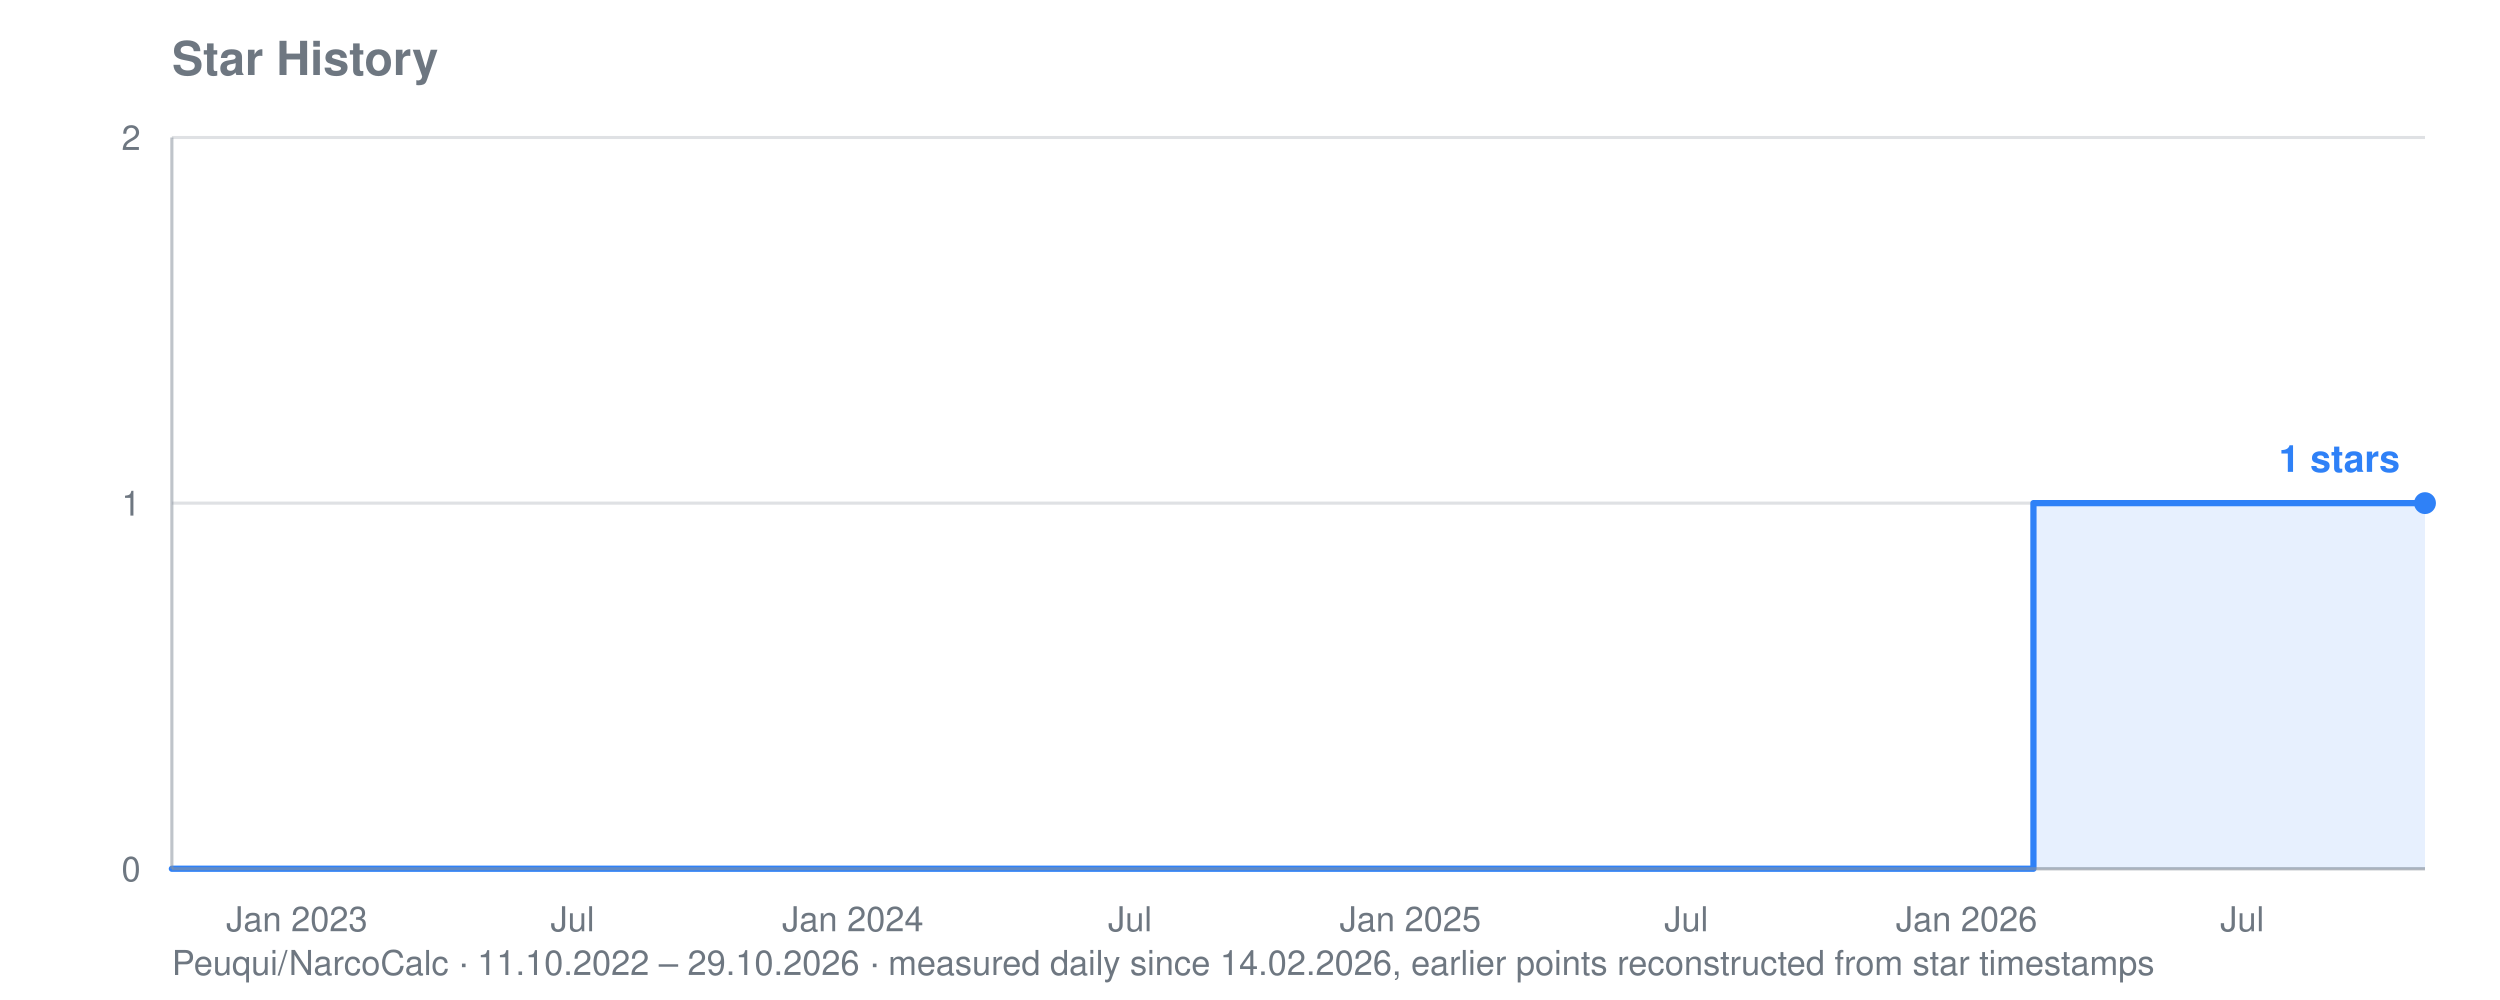
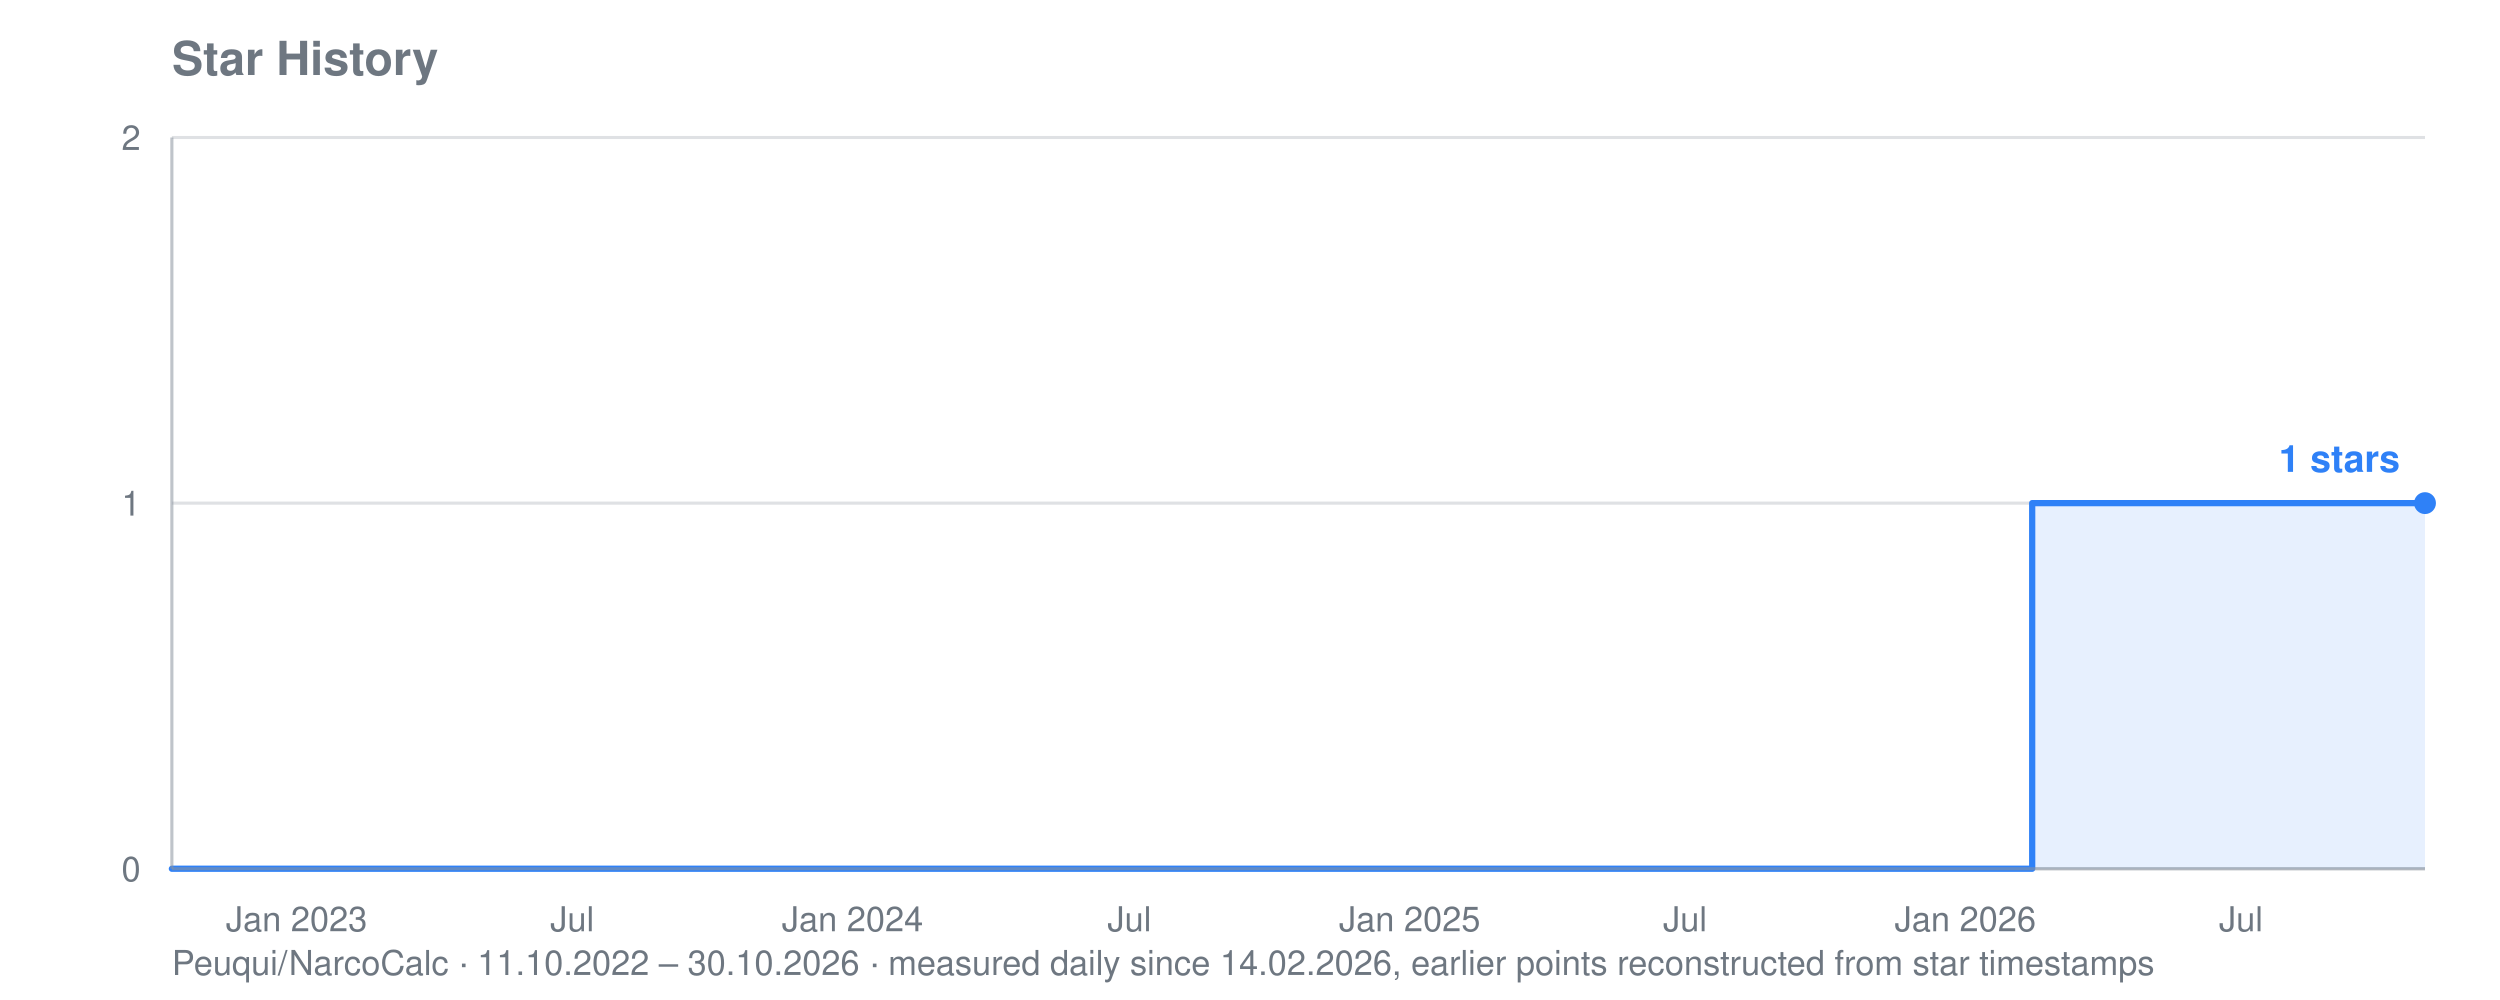
<svg xmlns="http://www.w3.org/2000/svg" viewBox="0 0 800 320" width="800" height="320" role="img" aria-label="Star history for Peuqui/NarcoCalc: 1 stars">
  <text font-family="system-ui, -apple-system, Segoe UI, Helvetica, Arial, sans-serif" font-size="15" font-weight="600" fill="#6e7781" x="55" y="24">Star History</text>
-   <text font-family="system-ui, -apple-system, Segoe UI, Helvetica, Arial, sans-serif" font-size="11" fill="#6e7781" x="55" y="312">Peuqui/NarcoCalc · 11.10.2022 – 29.10.2026 · measured daily since 14.02.2026, earlier points reconstructed from star timestamps</text>
+   <text font-family="system-ui, -apple-system, Segoe UI, Helvetica, Arial, sans-serif" font-size="11" fill="#6e7781" x="55" y="312">Peuqui/NarcoCalc · 11.10.2022 – 30.10.2026 · measured daily since 14.02.2026, earlier points reconstructed from star timestamps</text>
  <line stroke="#8b949e" stroke-width="1" opacity="0.28" x1="55" y1="278.0" x2="776" y2="278.0" />
  <text font-family="system-ui, -apple-system, Segoe UI, Helvetica, Arial, sans-serif" font-size="11" fill="#6e7781" x="45" y="282.0" text-anchor="end">0</text>
  <line stroke="#8b949e" stroke-width="1" opacity="0.28" x1="55" y1="161.0" x2="776" y2="161.0" />
  <text font-family="system-ui, -apple-system, Segoe UI, Helvetica, Arial, sans-serif" font-size="11" fill="#6e7781" x="45" y="165.0" text-anchor="end">1</text>
  <line stroke="#8b949e" stroke-width="1" opacity="0.28" x1="55" y1="44.0" x2="776" y2="44.0" />
  <text font-family="system-ui, -apple-system, Segoe UI, Helvetica, Arial, sans-serif" font-size="11" fill="#6e7781" x="45" y="48.0" text-anchor="end">2</text>
-   <text font-family="system-ui, -apple-system, Segoe UI, Helvetica, Arial, sans-serif" font-size="11" fill="#6e7781" x="95.0" y="298" text-anchor="middle">Jan 2023</text>
-   <text font-family="system-ui, -apple-system, Segoe UI, Helvetica, Arial, sans-serif" font-size="11" fill="#6e7781" x="183.2" y="298" text-anchor="middle">Jul</text>
-   <text font-family="system-ui, -apple-system, Segoe UI, Helvetica, Arial, sans-serif" font-size="11" fill="#6e7781" x="272.9" y="298" text-anchor="middle">Jan 2024</text>
-   <text font-family="system-ui, -apple-system, Segoe UI, Helvetica, Arial, sans-serif" font-size="11" fill="#6e7781" x="361.6" y="298" text-anchor="middle">Jul</text>
-   <text font-family="system-ui, -apple-system, Segoe UI, Helvetica, Arial, sans-serif" font-size="11" fill="#6e7781" x="451.3" y="298" text-anchor="middle">Jan 2025</text>
-   <text font-family="system-ui, -apple-system, Segoe UI, Helvetica, Arial, sans-serif" font-size="11" fill="#6e7781" x="539.6" y="298" text-anchor="middle">Jul</text>
-   <text font-family="system-ui, -apple-system, Segoe UI, Helvetica, Arial, sans-serif" font-size="11" fill="#6e7781" x="629.3" y="298" text-anchor="middle">Jan 2026</text>
-   <text font-family="system-ui, -apple-system, Segoe UI, Helvetica, Arial, sans-serif" font-size="11" fill="#6e7781" x="717.5" y="298" text-anchor="middle">Jul</text>
-   <polygon fill="#2f81f7" opacity="0.12" points="55.0,278.0 55.0,278.0 650.7,278.0 650.7,161.0 651.2,161.0 651.2,161.0 651.7,161.0 651.7,161.0 652.2,161.0 652.2,161.0 652.7,161.0 652.7,161.0 653.2,161.0 653.2,161.0 653.6,161.0 653.6,161.0 654.1,161.0 654.1,161.0 654.6,161.0 654.6,161.0 655.1,161.0 655.1,161.0 655.1,161.0 655.1,161.0 655.1,161.0 655.1,161.0 655.1,161.0 655.1,161.0 655.6,161.0 655.6,161.0 656.1,161.0 656.1,161.0 656.6,161.0 656.6,161.0 657.1,161.0 657.1,161.0 657.5,161.0 657.5,161.0 658.0,161.0 658.0,161.0 658.5,161.0 658.5,161.0 659.0,161.0 659.0,161.0 659.5,161.0 659.5,161.0 660.0,161.0 660.0,161.0 660.5,161.0 660.5,161.0 661.0,161.0 661.0,161.0 661.4,161.0 661.4,161.0 661.9,161.0 661.9,161.0 662.4,161.0 662.4,161.0 662.9,161.0 662.9,161.0 663.4,161.0 663.4,161.0 663.9,161.0 663.9,161.0 664.4,161.0 664.4,161.0 664.9,161.0 664.9,161.0 665.3,161.0 665.3,161.0 665.8,161.0 665.8,161.0 666.3,161.0 666.3,161.0 666.8,161.0 666.8,161.0 667.3,161.0 667.3,161.0 667.8,161.0 667.8,161.0 668.3,161.0 668.3,161.0 668.8,161.0 668.8,161.0 669.2,161.0 669.2,161.0 669.7,161.0 669.7,161.0 670.2,161.0 670.2,161.0 670.7,161.0 670.7,161.0 671.2,161.0 671.2,161.0 671.7,161.0 671.7,161.0 672.2,161.0 672.2,161.0 672.7,161.0 672.7,161.0 673.1,161.0 673.1,161.0 673.6,161.0 673.6,161.0 674.1,161.0 674.1,161.0 674.6,161.0 674.6,161.0 675.1,161.0 675.1,161.0 675.6,161.0 675.6,161.0 676.1,161.0 676.1,161.0 676.6,161.0 676.6,161.0 677.0,161.0 677.0,161.0 677.5,161.0 677.5,161.0 678.0,161.0 678.0,161.0 678.5,161.0 678.5,161.0 679.0,161.0 679.0,161.0 679.5,161.0 679.5,161.0 680.0,161.0 680.0,161.0 680.5,161.0 680.5,161.0 680.9,161.0 680.9,161.0 681.4,161.0 681.4,161.0 681.9,161.0 681.9,161.0 682.4,161.0 682.4,161.0 682.9,161.0 682.9,161.0 683.4,161.0 683.4,161.0 683.9,161.0 683.9,161.0 684.4,161.0 684.4,161.0 684.8,161.0 684.8,161.0 685.3,161.0 685.3,161.0 685.8,161.0 685.8,161.0 686.3,161.0 686.3,161.0 686.8,161.0 686.8,161.0 687.3,161.0 687.3,161.0 687.8,161.0 687.8,161.0 688.3,161.0 688.3,161.0 688.7,161.0 688.7,161.0 689.2,161.0 689.2,161.0 689.7,161.0 689.7,161.0 690.2,161.0 690.2,161.0 690.7,161.0 690.7,161.0 691.2,161.0 691.2,161.0 691.7,161.0 691.7,161.0 692.2,161.0 692.2,161.0 692.6,161.0 692.6,161.0 693.1,161.0 693.1,161.0 693.6,161.0 693.6,161.0 694.1,161.0 694.1,161.0 694.6,161.0 694.6,161.0 695.1,161.0 695.1,161.0 695.6,161.0 695.6,161.0 696.1,161.0 696.1,161.0 696.5,161.0 696.5,161.0 697.0,161.0 697.0,161.0 697.5,161.0 697.5,161.0 698.0,161.0 698.0,161.0 698.5,161.0 698.5,161.0 699.0,161.0 699.0,161.0 699.5,161.0 699.5,161.0 700.0,161.0 700.0,161.0 700.4,161.0 700.4,161.0 700.9,161.0 700.9,161.0 701.4,161.0 701.4,161.0 701.9,161.0 701.9,161.0 702.4,161.0 702.4,161.0 702.9,161.0 702.9,161.0 703.4,161.0 703.4,161.0 703.9,161.0 703.9,161.0 704.3,161.0 704.3,161.0 704.8,161.0 704.8,161.0 705.3,161.0 705.3,161.0 705.8,161.0 705.8,161.0 706.3,161.0 706.3,161.0 706.8,161.0 706.8,161.0 707.3,161.0 707.3,161.0 707.8,161.0 707.8,161.0 708.2,161.0 708.2,161.0 708.7,161.0 708.7,161.0 709.2,161.0 709.2,161.0 709.7,161.0 709.7,161.0 710.2,161.0 710.2,161.0 710.7,161.0 710.7,161.0 711.2,161.0 711.2,161.0 711.7,161.0 711.7,161.0 712.1,161.0 712.1,161.0 712.6,161.0 712.6,161.0 713.1,161.0 713.1,161.0 713.6,161.0 713.6,161.0 714.1,161.0 714.1,161.0 714.6,161.0 714.6,161.0 715.1,161.0 715.1,161.0 715.6,161.0 715.6,161.0 716.0,161.0 716.0,161.0 716.5,161.0 716.5,161.0 717.0,161.0 717.0,161.0 717.5,161.0 717.5,161.0 718.0,161.0 718.0,161.0 718.5,161.0 718.5,161.0 719.0,161.0 719.0,161.0 719.5,161.0 719.5,161.0 719.9,161.0 719.9,161.0 720.4,161.0 720.4,161.0 720.9,161.0 720.9,161.0 721.4,161.0 721.4,161.0 721.9,161.0 721.9,161.0 722.4,161.0 722.4,161.0 722.9,161.0 722.9,161.0 723.4,161.0 723.4,161.0 723.8,161.0 723.8,161.0 724.3,161.0 724.3,161.0 724.8,161.0 724.8,161.0 725.3,161.0 725.3,161.0 725.8,161.0 725.8,161.0 726.3,161.0 726.3,161.0 726.8,161.0 726.8,161.0 727.3,161.0 727.3,161.0 727.7,161.0 727.7,161.0 728.2,161.0 728.2,161.0 728.7,161.0 728.7,161.0 729.2,161.0 729.2,161.0 729.7,161.0 729.7,161.0 730.2,161.0 730.2,161.0 730.7,161.0 730.7,161.0 731.2,161.0 731.2,161.0 731.6,161.0 731.6,161.0 732.1,161.0 732.1,161.0 732.6,161.0 732.6,161.0 733.1,161.0 733.1,161.0 733.6,161.0 733.6,161.0 734.1,161.0 734.1,161.0 734.6,161.0 734.6,161.0 735.1,161.0 735.1,161.0 735.5,161.0 735.5,161.0 736.0,161.0 736.0,161.0 736.5,161.0 736.5,161.0 737.0,161.0 737.0,161.0 737.5,161.0 737.5,161.0 738.0,161.0 738.0,161.0 738.5,161.0 738.5,161.0 739.0,161.0 739.0,161.0 739.4,161.0 739.4,161.0 739.9,161.0 739.9,161.0 740.4,161.0 740.4,161.0 740.9,161.0 740.9,161.0 741.4,161.0 741.4,161.0 741.9,161.0 741.9,161.0 742.4,161.0 742.4,161.0 742.9,161.0 742.9,161.0 743.3,161.0 743.3,161.0 743.8,161.0 743.8,161.0 744.3,161.0 744.3,161.0 744.8,161.0 744.8,161.0 745.3,161.0 745.3,161.0 745.8,161.0 745.8,161.0 746.3,161.0 746.3,161.0 746.8,161.0 746.8,161.0 747.2,161.0 747.2,161.0 747.7,161.0 747.7,161.0 748.2,161.0 748.2,161.0 748.7,161.0 748.7,161.0 749.2,161.0 749.2,161.0 749.7,161.0 749.7,161.0 750.2,161.0 750.2,161.0 750.7,161.0 750.7,161.0 751.1,161.0 751.1,161.0 751.6,161.0 751.6,161.0 752.1,161.0 752.1,161.0 752.6,161.0 752.6,161.0 753.1,161.0 753.1,161.0 753.6,161.0 753.6,161.0 754.1,161.0 754.1,161.0 754.6,161.0 754.6,161.0 755.0,161.0 755.0,161.0 755.5,161.0 755.5,161.0 756.0,161.0 756.0,161.0 756.5,161.0 756.5,161.0 757.0,161.0 757.0,161.0 757.5,161.0 757.5,161.0 758.0,161.0 758.0,161.0 758.5,161.0 758.5,161.0 758.9,161.0 758.9,161.0 759.4,161.0 759.4,161.0 759.9,161.0 759.9,161.0 760.4,161.0 760.4,161.0 760.9,161.0 760.9,161.0 761.4,161.0 761.4,161.0 761.9,161.0 761.9,161.0 762.4,161.0 762.4,161.0 762.8,161.0 762.8,161.0 763.3,161.0 763.3,161.0 763.8,161.0 763.8,161.0 764.3,161.0 764.3,161.0 764.8,161.0 764.8,161.0 765.3,161.0 765.3,161.0 765.8,161.0 765.8,161.0 766.3,161.0 766.3,161.0 766.7,161.0 766.7,161.0 767.2,161.0 767.2,161.0 767.7,161.0 767.7,161.0 768.2,161.0 768.2,161.0 768.7,161.0 768.7,161.0 769.2,161.0 769.2,161.0 769.7,161.0 769.7,161.0 770.2,161.0 770.2,161.0 770.6,161.0 770.6,161.0 771.1,161.0 771.1,161.0 771.6,161.0 771.6,161.0 772.1,161.0 772.1,161.0 772.6,161.0 772.6,161.0 773.1,161.0 773.1,161.0 773.6,161.0 773.6,161.0 774.1,161.0 774.1,161.0 774.5,161.0 774.5,161.0 775.0,161.0 775.0,161.0 775.5,161.0 775.5,161.0 776.0,161.0 776.0,161.0 776.0,278.0" />
-   <polyline fill="none" stroke="#2f81f7" stroke-width="2" stroke-linejoin="round" stroke-linecap="round" points="55.0,278.0 650.7,278.0 650.7,161.0 651.2,161.0 651.2,161.0 651.7,161.0 651.7,161.0 652.2,161.0 652.2,161.0 652.7,161.0 652.7,161.0 653.2,161.0 653.2,161.0 653.6,161.0 653.6,161.0 654.1,161.0 654.1,161.0 654.6,161.0 654.6,161.0 655.1,161.0 655.1,161.0 655.1,161.0 655.1,161.0 655.1,161.0 655.1,161.0 655.1,161.0 655.1,161.0 655.6,161.0 655.6,161.0 656.1,161.0 656.1,161.0 656.6,161.0 656.6,161.0 657.1,161.0 657.1,161.0 657.5,161.0 657.5,161.0 658.0,161.0 658.0,161.0 658.5,161.0 658.5,161.0 659.0,161.0 659.0,161.0 659.5,161.0 659.5,161.0 660.0,161.0 660.0,161.0 660.5,161.0 660.5,161.0 661.0,161.0 661.0,161.0 661.4,161.0 661.4,161.0 661.9,161.0 661.9,161.0 662.4,161.0 662.4,161.0 662.9,161.0 662.9,161.0 663.4,161.0 663.4,161.0 663.9,161.0 663.9,161.0 664.4,161.0 664.4,161.0 664.9,161.0 664.9,161.0 665.3,161.0 665.3,161.0 665.8,161.0 665.8,161.0 666.3,161.0 666.3,161.0 666.8,161.0 666.8,161.0 667.3,161.0 667.3,161.0 667.8,161.0 667.8,161.0 668.3,161.0 668.3,161.0 668.8,161.0 668.8,161.0 669.2,161.0 669.2,161.0 669.7,161.0 669.7,161.0 670.2,161.0 670.2,161.0 670.7,161.0 670.7,161.0 671.2,161.0 671.2,161.0 671.7,161.0 671.7,161.0 672.2,161.0 672.2,161.0 672.7,161.0 672.7,161.0 673.1,161.0 673.1,161.0 673.6,161.0 673.6,161.0 674.1,161.0 674.1,161.0 674.6,161.0 674.6,161.0 675.1,161.0 675.1,161.0 675.6,161.0 675.6,161.0 676.1,161.0 676.1,161.0 676.6,161.0 676.6,161.0 677.0,161.0 677.0,161.0 677.5,161.0 677.5,161.0 678.0,161.0 678.0,161.0 678.5,161.0 678.5,161.0 679.0,161.0 679.0,161.0 679.5,161.0 679.5,161.0 680.0,161.0 680.0,161.0 680.5,161.0 680.5,161.0 680.9,161.0 680.9,161.0 681.4,161.0 681.4,161.0 681.9,161.0 681.9,161.0 682.4,161.0 682.4,161.0 682.9,161.0 682.9,161.0 683.4,161.0 683.4,161.0 683.9,161.0 683.9,161.0 684.4,161.0 684.4,161.0 684.8,161.0 684.8,161.0 685.3,161.0 685.3,161.0 685.8,161.0 685.8,161.0 686.3,161.0 686.3,161.0 686.8,161.0 686.8,161.0 687.3,161.0 687.3,161.0 687.8,161.0 687.8,161.0 688.3,161.0 688.3,161.0 688.7,161.0 688.7,161.0 689.2,161.0 689.2,161.0 689.7,161.0 689.7,161.0 690.2,161.0 690.2,161.0 690.7,161.0 690.7,161.0 691.2,161.0 691.2,161.0 691.7,161.0 691.7,161.0 692.2,161.0 692.2,161.0 692.6,161.0 692.6,161.0 693.1,161.0 693.1,161.0 693.6,161.0 693.6,161.0 694.1,161.0 694.1,161.0 694.6,161.0 694.6,161.0 695.1,161.0 695.1,161.0 695.6,161.0 695.6,161.0 696.1,161.0 696.1,161.0 696.5,161.0 696.5,161.0 697.0,161.0 697.0,161.0 697.5,161.0 697.5,161.0 698.0,161.0 698.0,161.0 698.5,161.0 698.5,161.0 699.0,161.0 699.0,161.0 699.5,161.0 699.5,161.0 700.0,161.0 700.0,161.0 700.4,161.0 700.4,161.0 700.9,161.0 700.9,161.0 701.4,161.0 701.4,161.0 701.9,161.0 701.9,161.0 702.4,161.0 702.4,161.0 702.9,161.0 702.9,161.0 703.4,161.0 703.4,161.0 703.9,161.0 703.9,161.0 704.3,161.0 704.3,161.0 704.8,161.0 704.8,161.0 705.3,161.0 705.3,161.0 705.8,161.0 705.8,161.0 706.3,161.0 706.3,161.0 706.8,161.0 706.8,161.0 707.3,161.0 707.3,161.0 707.8,161.0 707.8,161.0 708.2,161.0 708.2,161.0 708.7,161.0 708.7,161.0 709.2,161.0 709.2,161.0 709.7,161.0 709.7,161.0 710.2,161.0 710.2,161.0 710.7,161.0 710.7,161.0 711.2,161.0 711.2,161.0 711.7,161.0 711.7,161.0 712.1,161.0 712.1,161.0 712.6,161.0 712.6,161.0 713.1,161.0 713.1,161.0 713.6,161.0 713.6,161.0 714.1,161.0 714.1,161.0 714.6,161.0 714.6,161.0 715.1,161.0 715.1,161.0 715.6,161.0 715.6,161.0 716.0,161.0 716.0,161.0 716.5,161.0 716.5,161.0 717.0,161.0 717.0,161.0 717.5,161.0 717.5,161.0 718.0,161.0 718.0,161.0 718.5,161.0 718.5,161.0 719.0,161.0 719.0,161.0 719.5,161.0 719.5,161.0 719.9,161.0 719.9,161.0 720.4,161.0 720.4,161.0 720.9,161.0 720.9,161.0 721.4,161.0 721.4,161.0 721.9,161.0 721.9,161.0 722.4,161.0 722.4,161.0 722.9,161.0 722.9,161.0 723.4,161.0 723.4,161.0 723.8,161.0 723.8,161.0 724.3,161.0 724.3,161.0 724.8,161.0 724.8,161.0 725.3,161.0 725.3,161.0 725.8,161.0 725.8,161.0 726.3,161.0 726.3,161.0 726.8,161.0 726.8,161.0 727.3,161.0 727.3,161.0 727.7,161.0 727.7,161.0 728.2,161.0 728.2,161.0 728.7,161.0 728.7,161.0 729.2,161.0 729.2,161.0 729.7,161.0 729.7,161.0 730.2,161.0 730.2,161.0 730.7,161.0 730.7,161.0 731.2,161.0 731.2,161.0 731.6,161.0 731.6,161.0 732.1,161.0 732.1,161.0 732.6,161.0 732.6,161.0 733.1,161.0 733.1,161.0 733.6,161.0 733.6,161.0 734.1,161.0 734.1,161.0 734.6,161.0 734.6,161.0 735.1,161.0 735.1,161.0 735.5,161.0 735.5,161.0 736.0,161.0 736.0,161.0 736.5,161.0 736.5,161.0 737.0,161.0 737.0,161.0 737.5,161.0 737.5,161.0 738.0,161.0 738.0,161.0 738.5,161.0 738.5,161.0 739.0,161.0 739.0,161.0 739.4,161.0 739.4,161.0 739.9,161.0 739.9,161.0 740.4,161.0 740.4,161.0 740.9,161.0 740.9,161.0 741.4,161.0 741.4,161.0 741.9,161.0 741.9,161.0 742.4,161.0 742.4,161.0 742.9,161.0 742.9,161.0 743.3,161.0 743.3,161.0 743.8,161.0 743.8,161.0 744.3,161.0 744.3,161.0 744.8,161.0 744.8,161.0 745.3,161.0 745.3,161.0 745.8,161.0 745.8,161.0 746.3,161.0 746.3,161.0 746.8,161.0 746.8,161.0 747.2,161.0 747.2,161.0 747.7,161.0 747.7,161.0 748.2,161.0 748.2,161.0 748.7,161.0 748.7,161.0 749.2,161.0 749.2,161.0 749.7,161.0 749.7,161.0 750.2,161.0 750.2,161.0 750.7,161.0 750.7,161.0 751.1,161.0 751.1,161.0 751.6,161.0 751.6,161.0 752.1,161.0 752.1,161.0 752.6,161.0 752.6,161.0 753.1,161.0 753.1,161.0 753.6,161.0 753.6,161.0 754.1,161.0 754.1,161.0 754.6,161.0 754.6,161.0 755.0,161.0 755.0,161.0 755.5,161.0 755.5,161.0 756.0,161.0 756.0,161.0 756.5,161.0 756.5,161.0 757.0,161.0 757.0,161.0 757.5,161.0 757.5,161.0 758.0,161.0 758.0,161.0 758.5,161.0 758.5,161.0 758.9,161.0 758.9,161.0 759.4,161.0 759.4,161.0 759.9,161.0 759.9,161.0 760.4,161.0 760.4,161.0 760.9,161.0 760.9,161.0 761.4,161.0 761.4,161.0 761.9,161.0 761.9,161.0 762.4,161.0 762.4,161.0 762.8,161.0 762.8,161.0 763.3,161.0 763.3,161.0 763.8,161.0 763.8,161.0 764.3,161.0 764.3,161.0 764.8,161.0 764.8,161.0 765.3,161.0 765.3,161.0 765.8,161.0 765.8,161.0 766.3,161.0 766.3,161.0 766.7,161.0 766.7,161.0 767.2,161.0 767.2,161.0 767.7,161.0 767.7,161.0 768.2,161.0 768.2,161.0 768.7,161.0 768.7,161.0 769.2,161.0 769.2,161.0 769.7,161.0 769.7,161.0 770.2,161.0 770.2,161.0 770.6,161.0 770.6,161.0 771.1,161.0 771.1,161.0 771.6,161.0 771.6,161.0 772.1,161.0 772.1,161.0 772.6,161.0 772.6,161.0 773.1,161.0 773.1,161.0 773.6,161.0 773.6,161.0 774.1,161.0 774.1,161.0 774.5,161.0 774.5,161.0 775.0,161.0 775.0,161.0 775.5,161.0 775.5,161.0 776.0,161.0 776.0,161.0" />
+   <text font-family="system-ui, -apple-system, Segoe UI, Helvetica, Arial, sans-serif" font-size="11" fill="#6e7781" x="94.9" y="298" text-anchor="middle">Jan 2023</text>
+   <text font-family="system-ui, -apple-system, Segoe UI, Helvetica, Arial, sans-serif" font-size="11" fill="#6e7781" x="183.1" y="298" text-anchor="middle">Jul</text>
+   <text font-family="system-ui, -apple-system, Segoe UI, Helvetica, Arial, sans-serif" font-size="11" fill="#6e7781" x="272.8" y="298" text-anchor="middle">Jan 2024</text>
+   <text font-family="system-ui, -apple-system, Segoe UI, Helvetica, Arial, sans-serif" font-size="11" fill="#6e7781" x="361.4" y="298" text-anchor="middle">Jul</text>
+   <text font-family="system-ui, -apple-system, Segoe UI, Helvetica, Arial, sans-serif" font-size="11" fill="#6e7781" x="451.1" y="298" text-anchor="middle">Jan 2025</text>
+   <text font-family="system-ui, -apple-system, Segoe UI, Helvetica, Arial, sans-serif" font-size="11" fill="#6e7781" x="539.2" y="298" text-anchor="middle">Jul</text>
+   <text font-family="system-ui, -apple-system, Segoe UI, Helvetica, Arial, sans-serif" font-size="11" fill="#6e7781" x="628.9" y="298" text-anchor="middle">Jan 2026</text>
+   <text font-family="system-ui, -apple-system, Segoe UI, Helvetica, Arial, sans-serif" font-size="11" fill="#6e7781" x="717.1" y="298" text-anchor="middle">Jul</text>
+   <polygon fill="#2f81f7" opacity="0.12" points="55.0,278.0 55.0,278.0 650.3,278.0 650.3,161.0 650.8,161.0 650.8,161.0 651.3,161.0 651.3,161.0 651.8,161.0 651.8,161.0 652.3,161.0 652.3,161.0 652.7,161.0 652.7,161.0 653.2,161.0 653.2,161.0 653.7,161.0 653.7,161.0 654.2,161.0 654.2,161.0 654.7,161.0 654.7,161.0 654.7,161.0 654.7,161.0 654.7,161.0 654.7,161.0 654.7,161.0 654.7,161.0 655.2,161.0 655.2,161.0 655.7,161.0 655.7,161.0 656.2,161.0 656.2,161.0 656.6,161.0 656.6,161.0 657.1,161.0 657.1,161.0 657.6,161.0 657.6,161.0 658.1,161.0 658.1,161.0 658.6,161.0 658.6,161.0 659.1,161.0 659.1,161.0 659.6,161.0 659.6,161.0 660.1,161.0 660.1,161.0 660.5,161.0 660.5,161.0 661.0,161.0 661.0,161.0 661.5,161.0 661.5,161.0 662.0,161.0 662.0,161.0 662.5,161.0 662.5,161.0 663.0,161.0 663.0,161.0 663.5,161.0 663.5,161.0 664.0,161.0 664.0,161.0 664.4,161.0 664.4,161.0 664.9,161.0 664.9,161.0 665.4,161.0 665.4,161.0 665.9,161.0 665.9,161.0 666.4,161.0 666.4,161.0 666.9,161.0 666.9,161.0 667.4,161.0 667.4,161.0 667.9,161.0 667.9,161.0 668.3,161.0 668.3,161.0 668.8,161.0 668.8,161.0 669.3,161.0 669.3,161.0 669.8,161.0 669.8,161.0 670.3,161.0 670.3,161.0 670.8,161.0 670.8,161.0 671.3,161.0 671.3,161.0 671.7,161.0 671.7,161.0 672.2,161.0 672.2,161.0 672.7,161.0 672.7,161.0 673.2,161.0 673.2,161.0 673.7,161.0 673.7,161.0 674.2,161.0 674.2,161.0 674.7,161.0 674.7,161.0 675.2,161.0 675.2,161.0 675.6,161.0 675.6,161.0 676.1,161.0 676.1,161.0 676.6,161.0 676.6,161.0 677.1,161.0 677.1,161.0 677.6,161.0 677.6,161.0 678.1,161.0 678.1,161.0 678.6,161.0 678.6,161.0 679.1,161.0 679.1,161.0 679.5,161.0 679.5,161.0 680.0,161.0 680.0,161.0 680.5,161.0 680.5,161.0 681.0,161.0 681.0,161.0 681.5,161.0 681.5,161.0 682.0,161.0 682.0,161.0 682.5,161.0 682.5,161.0 683.0,161.0 683.0,161.0 683.4,161.0 683.4,161.0 683.9,161.0 683.9,161.0 684.4,161.0 684.4,161.0 684.9,161.0 684.9,161.0 685.4,161.0 685.4,161.0 685.9,161.0 685.9,161.0 686.4,161.0 686.4,161.0 686.8,161.0 686.8,161.0 687.3,161.0 687.3,161.0 687.8,161.0 687.8,161.0 688.3,161.0 688.3,161.0 688.8,161.0 688.8,161.0 689.3,161.0 689.3,161.0 689.8,161.0 689.8,161.0 690.3,161.0 690.3,161.0 690.7,161.0 690.7,161.0 691.2,161.0 691.2,161.0 691.7,161.0 691.7,161.0 692.2,161.0 692.2,161.0 692.7,161.0 692.7,161.0 693.2,161.0 693.2,161.0 693.7,161.0 693.7,161.0 694.2,161.0 694.2,161.0 694.6,161.0 694.6,161.0 695.1,161.0 695.1,161.0 695.6,161.0 695.6,161.0 696.1,161.0 696.1,161.0 696.6,161.0 696.6,161.0 697.1,161.0 697.1,161.0 697.6,161.0 697.6,161.0 698.1,161.0 698.1,161.0 698.5,161.0 698.5,161.0 699.0,161.0 699.0,161.0 699.5,161.0 699.5,161.0 700.0,161.0 700.0,161.0 700.5,161.0 700.5,161.0 701.0,161.0 701.0,161.0 701.5,161.0 701.5,161.0 702.0,161.0 702.0,161.0 702.4,161.0 702.4,161.0 702.9,161.0 702.9,161.0 703.4,161.0 703.4,161.0 703.9,161.0 703.9,161.0 704.4,161.0 704.4,161.0 704.9,161.0 704.9,161.0 705.4,161.0 705.4,161.0 705.8,161.0 705.8,161.0 706.3,161.0 706.3,161.0 706.8,161.0 706.8,161.0 707.3,161.0 707.3,161.0 707.8,161.0 707.8,161.0 708.3,161.0 708.3,161.0 708.8,161.0 708.8,161.0 709.3,161.0 709.3,161.0 709.7,161.0 709.7,161.0 710.2,161.0 710.2,161.0 710.7,161.0 710.7,161.0 711.2,161.0 711.2,161.0 711.7,161.0 711.7,161.0 712.2,161.0 712.2,161.0 712.7,161.0 712.7,161.0 713.2,161.0 713.2,161.0 713.6,161.0 713.6,161.0 714.1,161.0 714.1,161.0 714.6,161.0 714.6,161.0 715.1,161.0 715.1,161.0 715.6,161.0 715.6,161.0 716.1,161.0 716.1,161.0 716.6,161.0 716.6,161.0 717.1,161.0 717.1,161.0 717.5,161.0 717.5,161.0 718.0,161.0 718.0,161.0 718.5,161.0 718.5,161.0 719.0,161.0 719.0,161.0 719.5,161.0 719.5,161.0 720.0,161.0 720.0,161.0 720.5,161.0 720.5,161.0 721.0,161.0 721.0,161.0 721.4,161.0 721.4,161.0 721.9,161.0 721.9,161.0 722.4,161.0 722.4,161.0 722.9,161.0 722.9,161.0 723.4,161.0 723.4,161.0 723.9,161.0 723.9,161.0 724.4,161.0 724.4,161.0 724.8,161.0 724.8,161.0 725.3,161.0 725.3,161.0 725.8,161.0 725.8,161.0 726.3,161.0 726.3,161.0 726.8,161.0 726.8,161.0 727.3,161.0 727.3,161.0 727.8,161.0 727.8,161.0 728.3,161.0 728.3,161.0 728.7,161.0 728.7,161.0 729.2,161.0 729.2,161.0 729.7,161.0 729.7,161.0 730.2,161.0 730.2,161.0 730.7,161.0 730.7,161.0 731.2,161.0 731.2,161.0 731.7,161.0 731.7,161.0 732.2,161.0 732.2,161.0 732.6,161.0 732.6,161.0 733.1,161.0 733.1,161.0 733.6,161.0 733.6,161.0 734.1,161.0 734.1,161.0 734.6,161.0 734.6,161.0 735.1,161.0 735.1,161.0 735.6,161.0 735.6,161.0 736.1,161.0 736.1,161.0 736.5,161.0 736.5,161.0 737.0,161.0 737.0,161.0 737.5,161.0 737.5,161.0 738.0,161.0 738.0,161.0 738.5,161.0 738.5,161.0 739.0,161.0 739.0,161.0 739.5,161.0 739.5,161.0 739.9,161.0 739.9,161.0 740.4,161.0 740.4,161.0 740.9,161.0 740.9,161.0 741.4,161.0 741.4,161.0 741.9,161.0 741.9,161.0 742.4,161.0 742.4,161.0 742.9,161.0 742.9,161.0 743.4,161.0 743.4,161.0 743.8,161.0 743.8,161.0 744.3,161.0 744.3,161.0 744.8,161.0 744.8,161.0 745.3,161.0 745.3,161.0 745.8,161.0 745.8,161.0 746.3,161.0 746.3,161.0 746.8,161.0 746.8,161.0 747.3,161.0 747.3,161.0 747.7,161.0 747.7,161.0 748.2,161.0 748.2,161.0 748.7,161.0 748.7,161.0 749.2,161.0 749.2,161.0 749.7,161.0 749.7,161.0 750.2,161.0 750.2,161.0 750.7,161.0 750.7,161.0 751.2,161.0 751.2,161.0 751.6,161.0 751.6,161.0 752.1,161.0 752.1,161.0 752.6,161.0 752.6,161.0 753.1,161.0 753.1,161.0 753.6,161.0 753.6,161.0 754.1,161.0 754.1,161.0 754.6,161.0 754.6,161.0 755.1,161.0 755.1,161.0 755.5,161.0 755.5,161.0 756.0,161.0 756.0,161.0 756.5,161.0 756.5,161.0 757.0,161.0 757.0,161.0 757.5,161.0 757.5,161.0 758.0,161.0 758.0,161.0 758.5,161.0 758.5,161.0 758.9,161.0 758.9,161.0 759.4,161.0 759.4,161.0 759.9,161.0 759.9,161.0 760.4,161.0 760.4,161.0 760.9,161.0 760.9,161.0 761.4,161.0 761.4,161.0 761.9,161.0 761.9,161.0 762.4,161.0 762.4,161.0 762.8,161.0 762.8,161.0 763.3,161.0 763.3,161.0 763.8,161.0 763.8,161.0 764.3,161.0 764.3,161.0 764.8,161.0 764.8,161.0 765.3,161.0 765.3,161.0 765.8,161.0 765.8,161.0 766.3,161.0 766.3,161.0 766.7,161.0 766.7,161.0 767.2,161.0 767.2,161.0 767.7,161.0 767.7,161.0 768.2,161.0 768.2,161.0 768.7,161.0 768.7,161.0 769.2,161.0 769.2,161.0 769.7,161.0 769.7,161.0 770.2,161.0 770.2,161.0 770.6,161.0 770.6,161.0 771.1,161.0 771.1,161.0 771.6,161.0 771.6,161.0 772.1,161.0 772.1,161.0 772.6,161.0 772.6,161.0 773.1,161.0 773.1,161.0 773.6,161.0 773.6,161.0 774.1,161.0 774.1,161.0 774.5,161.0 774.5,161.0 775.0,161.0 775.0,161.0 775.5,161.0 775.5,161.0 776.0,161.0 776.0,161.0 776.0,278.0" />
+   <polyline fill="none" stroke="#2f81f7" stroke-width="2" stroke-linejoin="round" stroke-linecap="round" points="55.0,278.0 650.3,278.0 650.3,161.0 650.8,161.0 650.8,161.0 651.3,161.0 651.3,161.0 651.8,161.0 651.8,161.0 652.3,161.0 652.3,161.0 652.7,161.0 652.7,161.0 653.2,161.0 653.2,161.0 653.7,161.0 653.7,161.0 654.2,161.0 654.2,161.0 654.7,161.0 654.7,161.0 654.7,161.0 654.7,161.0 654.7,161.0 654.7,161.0 654.7,161.0 654.7,161.0 655.2,161.0 655.2,161.0 655.7,161.0 655.7,161.0 656.2,161.0 656.2,161.0 656.6,161.0 656.6,161.0 657.1,161.0 657.1,161.0 657.6,161.0 657.6,161.0 658.1,161.0 658.1,161.0 658.6,161.0 658.6,161.0 659.1,161.0 659.1,161.0 659.6,161.0 659.6,161.0 660.1,161.0 660.1,161.0 660.5,161.0 660.5,161.0 661.0,161.0 661.0,161.0 661.5,161.0 661.5,161.0 662.0,161.0 662.0,161.0 662.5,161.0 662.5,161.0 663.0,161.0 663.0,161.0 663.5,161.0 663.5,161.0 664.0,161.0 664.0,161.0 664.4,161.0 664.4,161.0 664.9,161.0 664.9,161.0 665.4,161.0 665.4,161.0 665.9,161.0 665.9,161.0 666.4,161.0 666.4,161.0 666.9,161.0 666.9,161.0 667.4,161.0 667.4,161.0 667.9,161.0 667.9,161.0 668.3,161.0 668.3,161.0 668.8,161.0 668.8,161.0 669.3,161.0 669.3,161.0 669.8,161.0 669.8,161.0 670.3,161.0 670.3,161.0 670.8,161.0 670.8,161.0 671.3,161.0 671.3,161.0 671.7,161.0 671.7,161.0 672.2,161.0 672.2,161.0 672.7,161.0 672.7,161.0 673.2,161.0 673.2,161.0 673.7,161.0 673.7,161.0 674.2,161.0 674.2,161.0 674.7,161.0 674.7,161.0 675.2,161.0 675.2,161.0 675.6,161.0 675.6,161.0 676.1,161.0 676.1,161.0 676.6,161.0 676.6,161.0 677.1,161.0 677.1,161.0 677.6,161.0 677.6,161.0 678.1,161.0 678.1,161.0 678.6,161.0 678.6,161.0 679.1,161.0 679.1,161.0 679.5,161.0 679.5,161.0 680.0,161.0 680.0,161.0 680.5,161.0 680.5,161.0 681.0,161.0 681.0,161.0 681.5,161.0 681.5,161.0 682.0,161.0 682.0,161.0 682.5,161.0 682.5,161.0 683.0,161.0 683.0,161.0 683.4,161.0 683.4,161.0 683.9,161.0 683.9,161.0 684.4,161.0 684.4,161.0 684.9,161.0 684.9,161.0 685.4,161.0 685.4,161.0 685.9,161.0 685.9,161.0 686.4,161.0 686.4,161.0 686.8,161.0 686.8,161.0 687.3,161.0 687.3,161.0 687.8,161.0 687.8,161.0 688.3,161.0 688.3,161.0 688.8,161.0 688.8,161.0 689.3,161.0 689.3,161.0 689.8,161.0 689.8,161.0 690.3,161.0 690.3,161.0 690.7,161.0 690.7,161.0 691.2,161.0 691.2,161.0 691.7,161.0 691.7,161.0 692.2,161.0 692.2,161.0 692.7,161.0 692.7,161.0 693.2,161.0 693.2,161.0 693.7,161.0 693.7,161.0 694.2,161.0 694.2,161.0 694.6,161.0 694.6,161.0 695.1,161.0 695.1,161.0 695.6,161.0 695.6,161.0 696.1,161.0 696.1,161.0 696.6,161.0 696.6,161.0 697.1,161.0 697.1,161.0 697.6,161.0 697.6,161.0 698.1,161.0 698.1,161.0 698.5,161.0 698.5,161.0 699.0,161.0 699.0,161.0 699.5,161.0 699.5,161.0 700.0,161.0 700.0,161.0 700.5,161.0 700.5,161.0 701.0,161.0 701.0,161.0 701.5,161.0 701.5,161.0 702.0,161.0 702.0,161.0 702.4,161.0 702.4,161.0 702.9,161.0 702.9,161.0 703.4,161.0 703.4,161.0 703.9,161.0 703.9,161.0 704.4,161.0 704.4,161.0 704.9,161.0 704.9,161.0 705.4,161.0 705.4,161.0 705.8,161.0 705.8,161.0 706.3,161.0 706.3,161.0 706.8,161.0 706.8,161.0 707.3,161.0 707.3,161.0 707.8,161.0 707.8,161.0 708.3,161.0 708.3,161.0 708.8,161.0 708.8,161.0 709.3,161.0 709.3,161.0 709.7,161.0 709.7,161.0 710.2,161.0 710.2,161.0 710.7,161.0 710.7,161.0 711.2,161.0 711.2,161.0 711.7,161.0 711.7,161.0 712.2,161.0 712.2,161.0 712.7,161.0 712.7,161.0 713.2,161.0 713.2,161.0 713.6,161.0 713.6,161.0 714.1,161.0 714.1,161.0 714.6,161.0 714.6,161.0 715.1,161.0 715.1,161.0 715.6,161.0 715.6,161.0 716.1,161.0 716.1,161.0 716.6,161.0 716.6,161.0 717.1,161.0 717.1,161.0 717.5,161.0 717.5,161.0 718.0,161.0 718.0,161.0 718.5,161.0 718.5,161.0 719.0,161.0 719.0,161.0 719.5,161.0 719.5,161.0 720.0,161.0 720.0,161.0 720.5,161.0 720.5,161.0 721.0,161.0 721.0,161.0 721.4,161.0 721.4,161.0 721.9,161.0 721.9,161.0 722.4,161.0 722.4,161.0 722.9,161.0 722.9,161.0 723.4,161.0 723.4,161.0 723.9,161.0 723.9,161.0 724.4,161.0 724.4,161.0 724.8,161.0 724.8,161.0 725.3,161.0 725.3,161.0 725.8,161.0 725.8,161.0 726.3,161.0 726.3,161.0 726.8,161.0 726.8,161.0 727.3,161.0 727.3,161.0 727.8,161.0 727.8,161.0 728.3,161.0 728.3,161.0 728.7,161.0 728.7,161.0 729.2,161.0 729.2,161.0 729.7,161.0 729.7,161.0 730.2,161.0 730.2,161.0 730.7,161.0 730.7,161.0 731.2,161.0 731.2,161.0 731.7,161.0 731.7,161.0 732.2,161.0 732.2,161.0 732.6,161.0 732.6,161.0 733.1,161.0 733.1,161.0 733.6,161.0 733.6,161.0 734.1,161.0 734.1,161.0 734.6,161.0 734.6,161.0 735.1,161.0 735.1,161.0 735.6,161.0 735.6,161.0 736.1,161.0 736.1,161.0 736.5,161.0 736.5,161.0 737.0,161.0 737.0,161.0 737.5,161.0 737.5,161.0 738.0,161.0 738.0,161.0 738.5,161.0 738.5,161.0 739.0,161.0 739.0,161.0 739.5,161.0 739.5,161.0 739.9,161.0 739.9,161.0 740.4,161.0 740.4,161.0 740.9,161.0 740.9,161.0 741.4,161.0 741.4,161.0 741.9,161.0 741.9,161.0 742.4,161.0 742.4,161.0 742.9,161.0 742.9,161.0 743.4,161.0 743.4,161.0 743.8,161.0 743.8,161.0 744.3,161.0 744.3,161.0 744.8,161.0 744.8,161.0 745.3,161.0 745.3,161.0 745.8,161.0 745.8,161.0 746.3,161.0 746.3,161.0 746.8,161.0 746.8,161.0 747.3,161.0 747.3,161.0 747.7,161.0 747.7,161.0 748.2,161.0 748.2,161.0 748.7,161.0 748.7,161.0 749.2,161.0 749.2,161.0 749.7,161.0 749.7,161.0 750.2,161.0 750.2,161.0 750.7,161.0 750.7,161.0 751.2,161.0 751.2,161.0 751.6,161.0 751.6,161.0 752.1,161.0 752.1,161.0 752.6,161.0 752.6,161.0 753.1,161.0 753.1,161.0 753.6,161.0 753.6,161.0 754.1,161.0 754.1,161.0 754.6,161.0 754.6,161.0 755.1,161.0 755.1,161.0 755.5,161.0 755.5,161.0 756.0,161.0 756.0,161.0 756.5,161.0 756.5,161.0 757.0,161.0 757.0,161.0 757.5,161.0 757.5,161.0 758.0,161.0 758.0,161.0 758.5,161.0 758.5,161.0 758.9,161.0 758.9,161.0 759.4,161.0 759.4,161.0 759.9,161.0 759.9,161.0 760.4,161.0 760.4,161.0 760.9,161.0 760.9,161.0 761.4,161.0 761.4,161.0 761.9,161.0 761.9,161.0 762.4,161.0 762.4,161.0 762.8,161.0 762.8,161.0 763.3,161.0 763.3,161.0 763.8,161.0 763.8,161.0 764.3,161.0 764.3,161.0 764.8,161.0 764.8,161.0 765.3,161.0 765.3,161.0 765.8,161.0 765.8,161.0 766.3,161.0 766.3,161.0 766.7,161.0 766.7,161.0 767.2,161.0 767.2,161.0 767.7,161.0 767.7,161.0 768.2,161.0 768.2,161.0 768.7,161.0 768.7,161.0 769.2,161.0 769.2,161.0 769.7,161.0 769.7,161.0 770.2,161.0 770.2,161.0 770.6,161.0 770.6,161.0 771.1,161.0 771.1,161.0 771.6,161.0 771.6,161.0 772.1,161.0 772.1,161.0 772.6,161.0 772.6,161.0 773.1,161.0 773.1,161.0 773.6,161.0 773.6,161.0 774.1,161.0 774.1,161.0 774.5,161.0 774.5,161.0 775.0,161.0 775.0,161.0 775.5,161.0 775.5,161.0 776.0,161.0 776.0,161.0" />
  <circle fill="#2f81f7" cx="776.0" cy="161.0" r="3.5" />
  <text font-family="system-ui, -apple-system, Segoe UI, Helvetica, Arial, sans-serif" font-size="12" font-weight="600" fill="#2f81f7" x="768.0" y="151.0" text-anchor="end">1 stars</text>
  <line stroke="#8b949e" stroke-width="1" opacity="0.55" x1="55" y1="44" x2="55" y2="278" />
  <line stroke="#8b949e" stroke-width="1" opacity="0.55" x1="55" y1="278" x2="776" y2="278" />
</svg>
